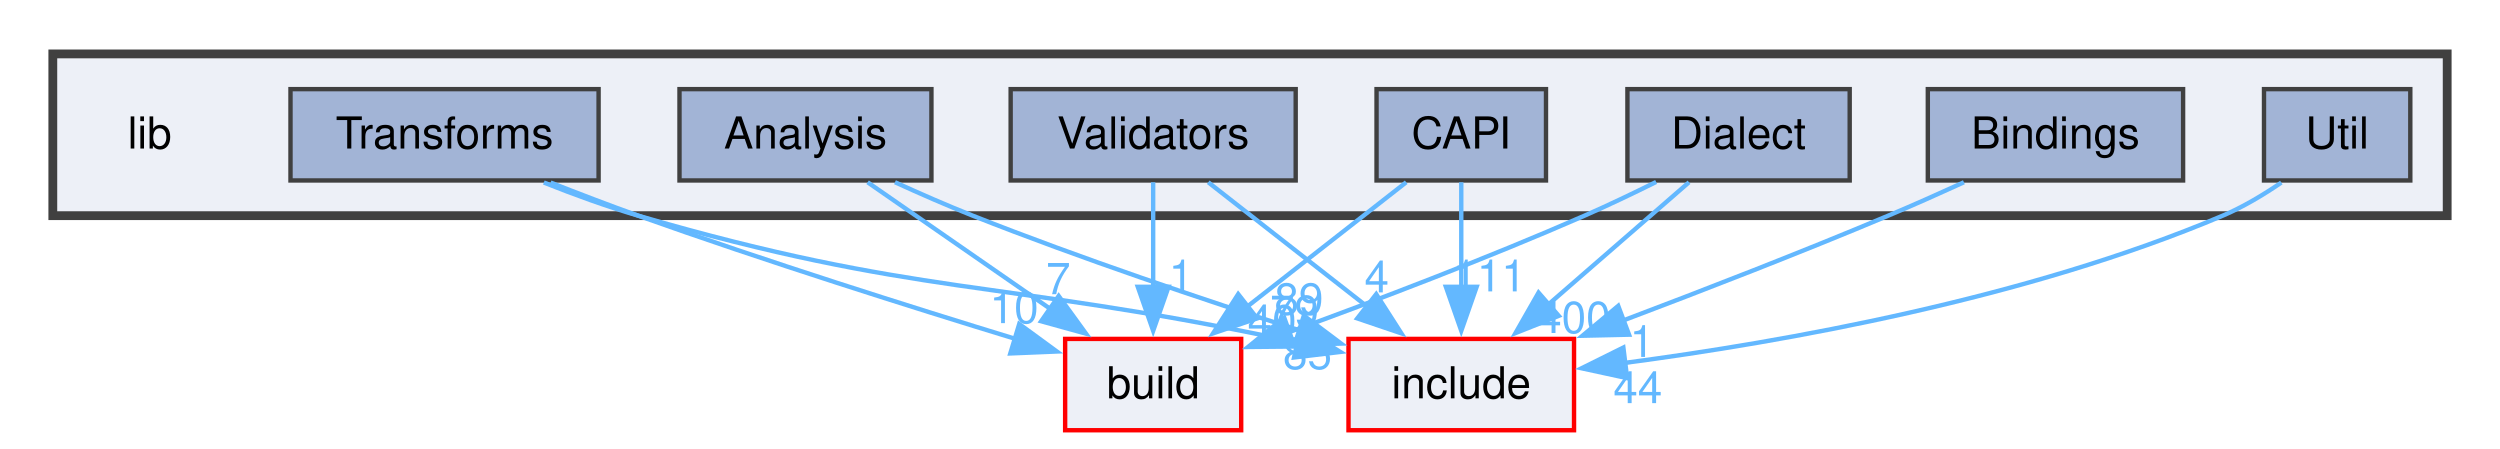
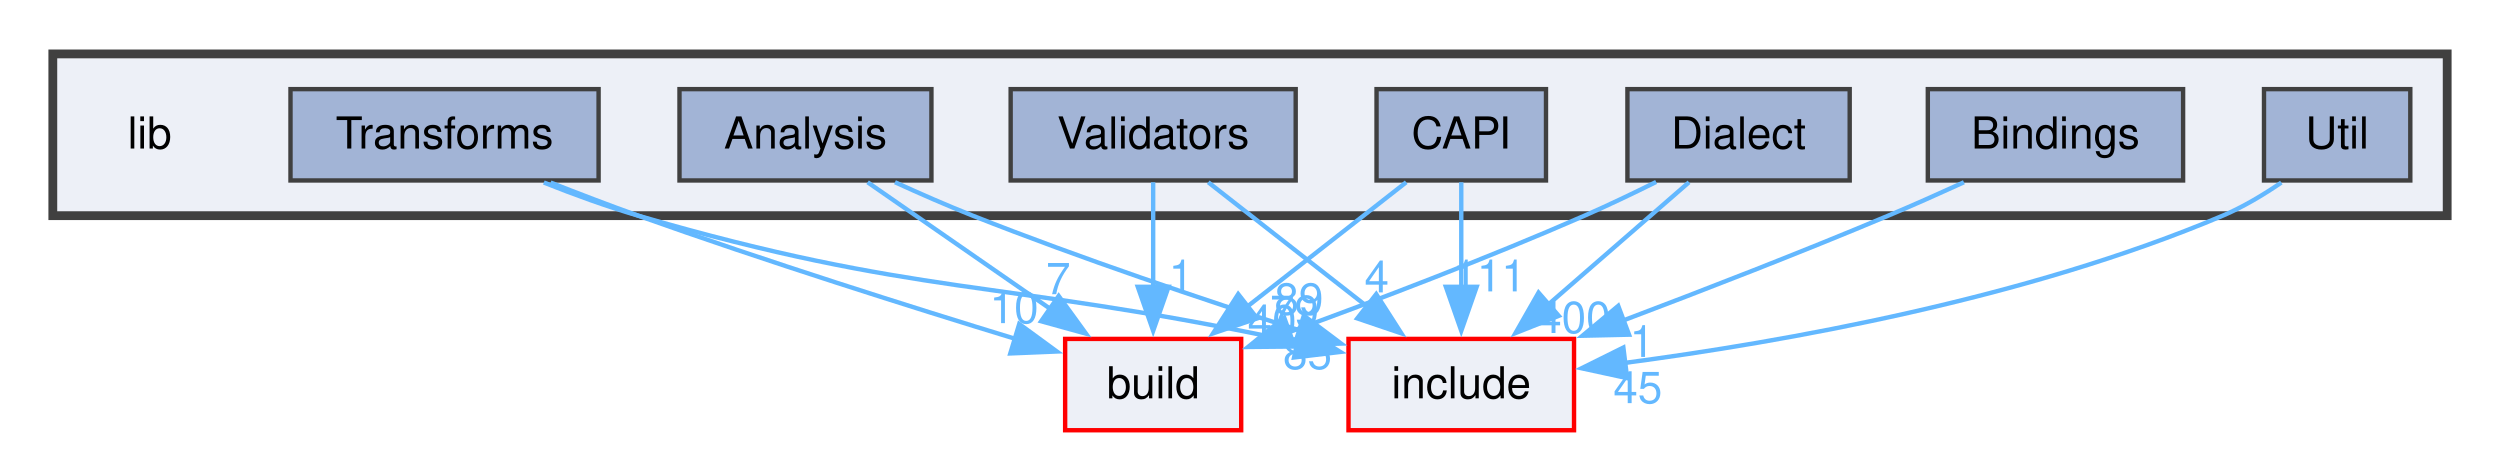
<svg xmlns="http://www.w3.org/2000/svg" xmlns:xlink="http://www.w3.org/1999/xlink" width="568pt" height="102pt" viewBox="0.00 0.00 568.00 101.50">
  <g id="graph0" class="graph" transform="scale(1 1) rotate(0) translate(4 97.5)">
    <g id="clust1" class="cluster">
      <g id="a_clust1">
        <a xlink:href="dir_97aefd0d527b934f1d99a682da8fe6a9.html" target="_top">
          <polygon fill="#edf0f7" stroke="#404040" stroke-width="2" points="8,-48.75 8,-85.5 552,-85.5 552,-48.75 8,-48.75" />
        </a>
      </g>
    </g>
    <g id="node1" class="node">
      <text text-anchor="middle" x="30" y="-64" font-family="Helvetica,sans-Serif" font-size="10.00">lib</text>
    </g>
    <g id="node2" class="node">
      <g id="a_node2">
        <a xlink:href="dir_a25db018342d3ae6c7e6779086c18378.html" target="_top" xlink:title="Analysis">
          <polygon fill="#a2b4d6" stroke="#404040" points="207.62,-77.5 150.38,-77.5 150.38,-56.75 207.62,-56.75 207.62,-77.5" />
          <text text-anchor="middle" x="179" y="-64" font-family="Helvetica,sans-Serif" font-size="10.00">Analysis</text>
        </a>
      </g>
    </g>
    <g id="node9" class="node">
      <g id="a_node9">
        <a xlink:href="dir_4fef79e7177ba769987a8da36c892c5f.html" target="_top" xlink:title="build">
          <polygon fill="#edf0f7" stroke="red" points="278,-20.75 238,-20.75 238,0 278,0 278,-20.75" />
          <text text-anchor="middle" x="258" y="-7.25" font-family="Helvetica,sans-Serif" font-size="10.00">build</text>
        </a>
      </g>
    </g>
    <g id="edge1" class="edge">
      <g id="a_edge1">
        <a xlink:href="dir_000002_000010.html" target="_top">
          <path fill="none" stroke="#63b8ff" d="M193.12,-56.34C204.69,-48.32 221.3,-36.81 234.82,-27.44" />
          <polygon fill="#63b8ff" stroke="#63b8ff" points="236.53,-30.51 242.75,-21.94 232.54,-24.76 236.53,-30.51" />
        </a>
      </g>
      <g id="a_edge1-headlabel">
        <a xlink:href="dir_000002_000010.html" target="_top" xlink:title="7">
          <text text-anchor="middle" x="236.44" y="-30.91" font-family="Helvetica,sans-Serif" font-size="10.00" fill="#63b8ff">7</text>
        </a>
      </g>
    </g>
    <g id="node10" class="node">
      <g id="a_node10">
        <a xlink:href="dir_d44c64559bbebec7f509842c48db8b23.html" target="_top" xlink:title="include">
          <polygon fill="#edf0f7" stroke="red" points="353.62,-20.75 302.38,-20.75 302.38,0 353.62,0 353.62,-20.75" />
          <text text-anchor="middle" x="328" y="-7.25" font-family="Helvetica,sans-Serif" font-size="10.00">include</text>
        </a>
      </g>
    </g>
    <g id="edge2" class="edge">
      <g id="a_edge2">
        <a xlink:href="dir_000002_000040.html" target="_top">
          <path fill="none" stroke="#63b8ff" d="M199.34,-56.35C205.01,-53.76 211.2,-51.05 217,-48.75 241.47,-39.07 269.58,-29.62 291.38,-22.65" />
          <polygon fill="#63b8ff" stroke="#63b8ff" points="292.23,-26.05 300.71,-19.69 290.12,-19.37 292.23,-26.05" />
        </a>
      </g>
      <g id="a_edge2-headlabel">
        <a xlink:href="dir_000002_000040.html" target="_top" xlink:title="89">
          <text text-anchor="middle" x="291.11" y="-26.26" font-family="Helvetica,sans-Serif" font-size="10.00" fill="#63b8ff">89</text>
        </a>
      </g>
    </g>
    <g id="node3" class="node">
      <g id="a_node3">
        <a xlink:href="dir_9f56ffaf3d8f8de92886e7fdaecbdb83.html" target="_top" xlink:title="Bindings">
          <polygon fill="#a2b4d6" stroke="#404040" points="492,-77.5 434,-77.5 434,-56.75 492,-56.75 492,-77.5" />
          <text text-anchor="middle" x="463" y="-64" font-family="Helvetica,sans-Serif" font-size="10.00">Bindings</text>
        </a>
      </g>
    </g>
    <g id="edge3" class="edge">
      <g id="a_edge3">
        <a xlink:href="dir_000006_000040.html" target="_top">
          <path fill="none" stroke="#63b8ff" d="M442.2,-56.34C436.64,-53.8 430.62,-51.11 425,-48.75 405.3,-40.46 383.07,-31.84 364.87,-24.97" />
          <polygon fill="#63b8ff" stroke="#63b8ff" points="366.12,-21.71 355.53,-21.47 363.66,-28.26 366.12,-21.71" />
        </a>
      </g>
      <g id="a_edge3-headlabel">
        <a xlink:href="dir_000006_000040.html" target="_top" xlink:title="1">
          <text text-anchor="middle" x="369.06" y="-16.65" font-family="Helvetica,sans-Serif" font-size="10.00" fill="#63b8ff">1</text>
        </a>
      </g>
    </g>
    <g id="node4" class="node">
      <g id="a_node4">
        <a xlink:href="dir_2333218f17efae3e90b6d759a11695c8.html" target="_top" xlink:title="CAPI">
          <polygon fill="#a2b4d6" stroke="#404040" points="347.25,-77.5 308.75,-77.5 308.75,-56.75 347.25,-56.75 347.25,-77.5" />
          <text text-anchor="middle" x="328" y="-64" font-family="Helvetica,sans-Serif" font-size="10.00">CAPI</text>
        </a>
      </g>
    </g>
    <g id="edge4" class="edge">
      <g id="a_edge4">
        <a xlink:href="dir_000012_000010.html" target="_top">
          <path fill="none" stroke="#63b8ff" d="M315.49,-56.34C305.43,-48.47 291.09,-37.25 279.24,-27.99" />
          <polygon fill="#63b8ff" stroke="#63b8ff" points="281.63,-25.41 271.6,-22.01 277.32,-30.93 281.63,-25.41" />
        </a>
      </g>
      <g id="a_edge4-headlabel">
        <a xlink:href="dir_000012_000010.html" target="_top" xlink:title="40">
          <text text-anchor="middle" x="285.02" y="-21.34" font-family="Helvetica,sans-Serif" font-size="10.00" fill="#63b8ff">40</text>
        </a>
      </g>
    </g>
    <g id="edge5" class="edge">
      <g id="a_edge5">
        <a xlink:href="dir_000012_000040.html" target="_top">
          <path fill="none" stroke="#63b8ff" d="M328,-56.34C328,-49.72 328,-40.72 328,-32.52" />
          <polygon fill="#63b8ff" stroke="#63b8ff" points="331.5,-32.59 328,-22.59 324.5,-32.59 331.5,-32.59" />
        </a>
      </g>
      <g id="a_edge5-headlabel">
        <a xlink:href="dir_000012_000040.html" target="_top" xlink:title="111">
          <text text-anchor="middle" x="334.34" y="-31.55" font-family="Helvetica,sans-Serif" font-size="10.00" fill="#63b8ff">111</text>
        </a>
      </g>
    </g>
    <g id="node5" class="node">
      <g id="a_node5">
        <a xlink:href="dir_1a25ec519b6c1121408b67cc33ce3f15.html" target="_top" xlink:title="Dialect">
          <polygon fill="#a2b4d6" stroke="#404040" points="416.25,-77.5 365.75,-77.5 365.75,-56.75 416.25,-56.75 416.25,-77.5" />
          <text text-anchor="middle" x="391" y="-64" font-family="Helvetica,sans-Serif" font-size="10.00">Dialect</text>
        </a>
      </g>
    </g>
    <g id="edge7" class="edge">
      <g id="a_edge7">
        <a xlink:href="dir_000024_000010.html" target="_top">
          <path fill="none" stroke="#63b8ff" d="M372.27,-56.41C367.05,-53.82 361.34,-51.09 356,-48.75 333.83,-39.05 308.26,-29.34 288.8,-22.26" />
          <polygon fill="#63b8ff" stroke="#63b8ff" points="290.14,-19.02 279.55,-18.92 287.77,-25.6 290.14,-19.02" />
        </a>
      </g>
      <g id="a_edge7-headlabel">
        <a xlink:href="dir_000024_000010.html" target="_top" xlink:title="85">
          <text text-anchor="middle" x="293.06" y="-13.93" font-family="Helvetica,sans-Serif" font-size="10.00" fill="#63b8ff">85</text>
        </a>
      </g>
    </g>
    <g id="edge6" class="edge">
      <g id="a_edge6">
        <a xlink:href="dir_000024_000040.html" target="_top">
          <path fill="none" stroke="#63b8ff" d="M379.74,-56.34C370.87,-48.63 358.29,-37.7 347.75,-28.54" />
          <polygon fill="#63b8ff" stroke="#63b8ff" points="350.15,-25.99 340.31,-22.07 345.56,-31.27 350.15,-25.99" />
        </a>
      </g>
      <g id="a_edge6-headlabel">
        <a xlink:href="dir_000024_000040.html" target="_top" xlink:title="400">
          <text text-anchor="middle" x="353.59" y="-22.09" font-family="Helvetica,sans-Serif" font-size="10.00" fill="#63b8ff">400</text>
        </a>
      </g>
    </g>
    <g id="node6" class="node">
      <g id="a_node6">
        <a xlink:href="dir_a72932e0778af28115095468f6286ff8.html" target="_top" xlink:title="Transforms">
          <polygon fill="#a2b4d6" stroke="#404040" points="132,-77.5 62,-77.5 62,-56.75 132,-56.75 132,-77.5" />
          <text text-anchor="middle" x="97" y="-64" font-family="Helvetica,sans-Serif" font-size="10.00">Transforms</text>
        </a>
      </g>
    </g>
    <g id="edge8" class="edge">
      <g id="a_edge8">
        <a xlink:href="dir_000149_000010.html" target="_top">
          <path fill="none" stroke="#63b8ff" d="M121.1,-56.27C127.53,-53.74 134.5,-51.07 141,-48.75 169.82,-38.47 203.1,-27.97 226.78,-20.73" />
          <polygon fill="#63b8ff" stroke="#63b8ff" points="227.57,-24.14 236.12,-17.89 225.54,-17.45 227.57,-24.14" />
        </a>
      </g>
      <g id="a_edge8-headlabel">
        <a xlink:href="dir_000149_000010.html" target="_top" xlink:title="10">
          <text text-anchor="middle" x="226.41" y="-24.34" font-family="Helvetica,sans-Serif" font-size="10.00" fill="#63b8ff">10</text>
        </a>
      </g>
    </g>
    <g id="edge9" class="edge">
      <g id="a_edge9">
        <a xlink:href="dir_000149_000040.html" target="_top">
          <path fill="none" stroke="#63b8ff" d="M119.56,-56.28C126.36,-53.57 133.9,-50.81 141,-48.75 204.45,-30.31 222.34,-34.34 287,-20.75 288.37,-20.46 289.76,-20.17 291.16,-19.86" />
          <polygon fill="#63b8ff" stroke="#63b8ff" points="291.52,-23.37 300.53,-17.79 290.01,-16.53 291.52,-23.37" />
        </a>
      </g>
      <g id="a_edge9-headlabel">
        <a xlink:href="dir_000149_000040.html" target="_top" xlink:title="79">
          <text text-anchor="middle" x="290.1" y="-23.47" font-family="Helvetica,sans-Serif" font-size="10.00" fill="#63b8ff">79</text>
        </a>
      </g>
    </g>
    <g id="node7" class="node">
      <g id="a_node7">
        <a xlink:href="dir_862d3276083eaac55caed79b9120bf29.html" target="_top" xlink:title="Util">
          <polygon fill="#a2b4d6" stroke="#404040" points="543.62,-77.5 510.38,-77.5 510.38,-56.75 543.62,-56.75 543.62,-77.5" />
          <text text-anchor="middle" x="527" y="-64" font-family="Helvetica,sans-Serif" font-size="10.00">Util</text>
        </a>
      </g>
    </g>
    <g id="edge10" class="edge">
      <g id="a_edge10">
        <a xlink:href="dir_000157_000040.html" target="_top">
          <path fill="none" stroke="#63b8ff" d="M514.32,-56.27C510.25,-53.49 505.6,-50.7 501,-48.75 456.39,-29.84 401.11,-20.05 365.22,-15.31" />
          <polygon fill="#63b8ff" stroke="#63b8ff" points="365.69,-11.84 355.33,-14.08 364.83,-18.79 365.69,-11.84" />
        </a>
      </g>
      <g id="a_edge10-headlabel">
-         <a xlink:href="dir_000157_000040.html" target="_top" xlink:title="44">
-           <text text-anchor="middle" x="368.11" y="-6.16" font-family="Helvetica,sans-Serif" font-size="10.00" fill="#63b8ff">44</text>
+         <a xlink:href="dir_000157_000040.html" target="_top" xlink:title="45">
+           <text text-anchor="middle" x="368.11" y="-6.16" font-family="Helvetica,sans-Serif" font-size="10.00" fill="#63b8ff">45</text>
        </a>
      </g>
    </g>
    <g id="node8" class="node">
      <g id="a_node8">
        <a xlink:href="dir_1c45e0468e85d64cc0db703544d53718.html" target="_top" xlink:title="Validators">
          <polygon fill="#a2b4d6" stroke="#404040" points="290.38,-77.5 225.62,-77.5 225.62,-56.75 290.38,-56.75 290.38,-77.5" />
          <text text-anchor="middle" x="258" y="-64" font-family="Helvetica,sans-Serif" font-size="10.00">Validators</text>
        </a>
      </g>
    </g>
    <g id="edge11" class="edge">
      <g id="a_edge11">
        <a xlink:href="dir_000160_000010.html" target="_top">
          <path fill="none" stroke="#63b8ff" d="M258,-56.34C258,-49.72 258,-40.72 258,-32.52" />
          <polygon fill="#63b8ff" stroke="#63b8ff" points="261.5,-32.59 258,-22.59 254.5,-32.59 261.5,-32.59" />
        </a>
      </g>
      <g id="a_edge11-headlabel">
        <a xlink:href="dir_000160_000010.html" target="_top" xlink:title="1">
          <text text-anchor="middle" x="264.34" y="-31.55" font-family="Helvetica,sans-Serif" font-size="10.00" fill="#63b8ff">1</text>
        </a>
      </g>
    </g>
    <g id="edge12" class="edge">
      <g id="a_edge12">
        <a xlink:href="dir_000160_000040.html" target="_top">
          <path fill="none" stroke="#63b8ff" d="M270.51,-56.34C280.57,-48.47 294.91,-37.25 306.76,-27.99" />
          <polygon fill="#63b8ff" stroke="#63b8ff" points="308.68,-30.93 314.4,-22.01 304.37,-25.41 308.68,-30.93" />
        </a>
      </g>
      <g id="a_edge12-headlabel">
        <a xlink:href="dir_000160_000040.html" target="_top" xlink:title="4">
          <text text-anchor="middle" x="308.79" y="-31.32" font-family="Helvetica,sans-Serif" font-size="10.00" fill="#63b8ff">4</text>
        </a>
      </g>
    </g>
  </g>
</svg>
